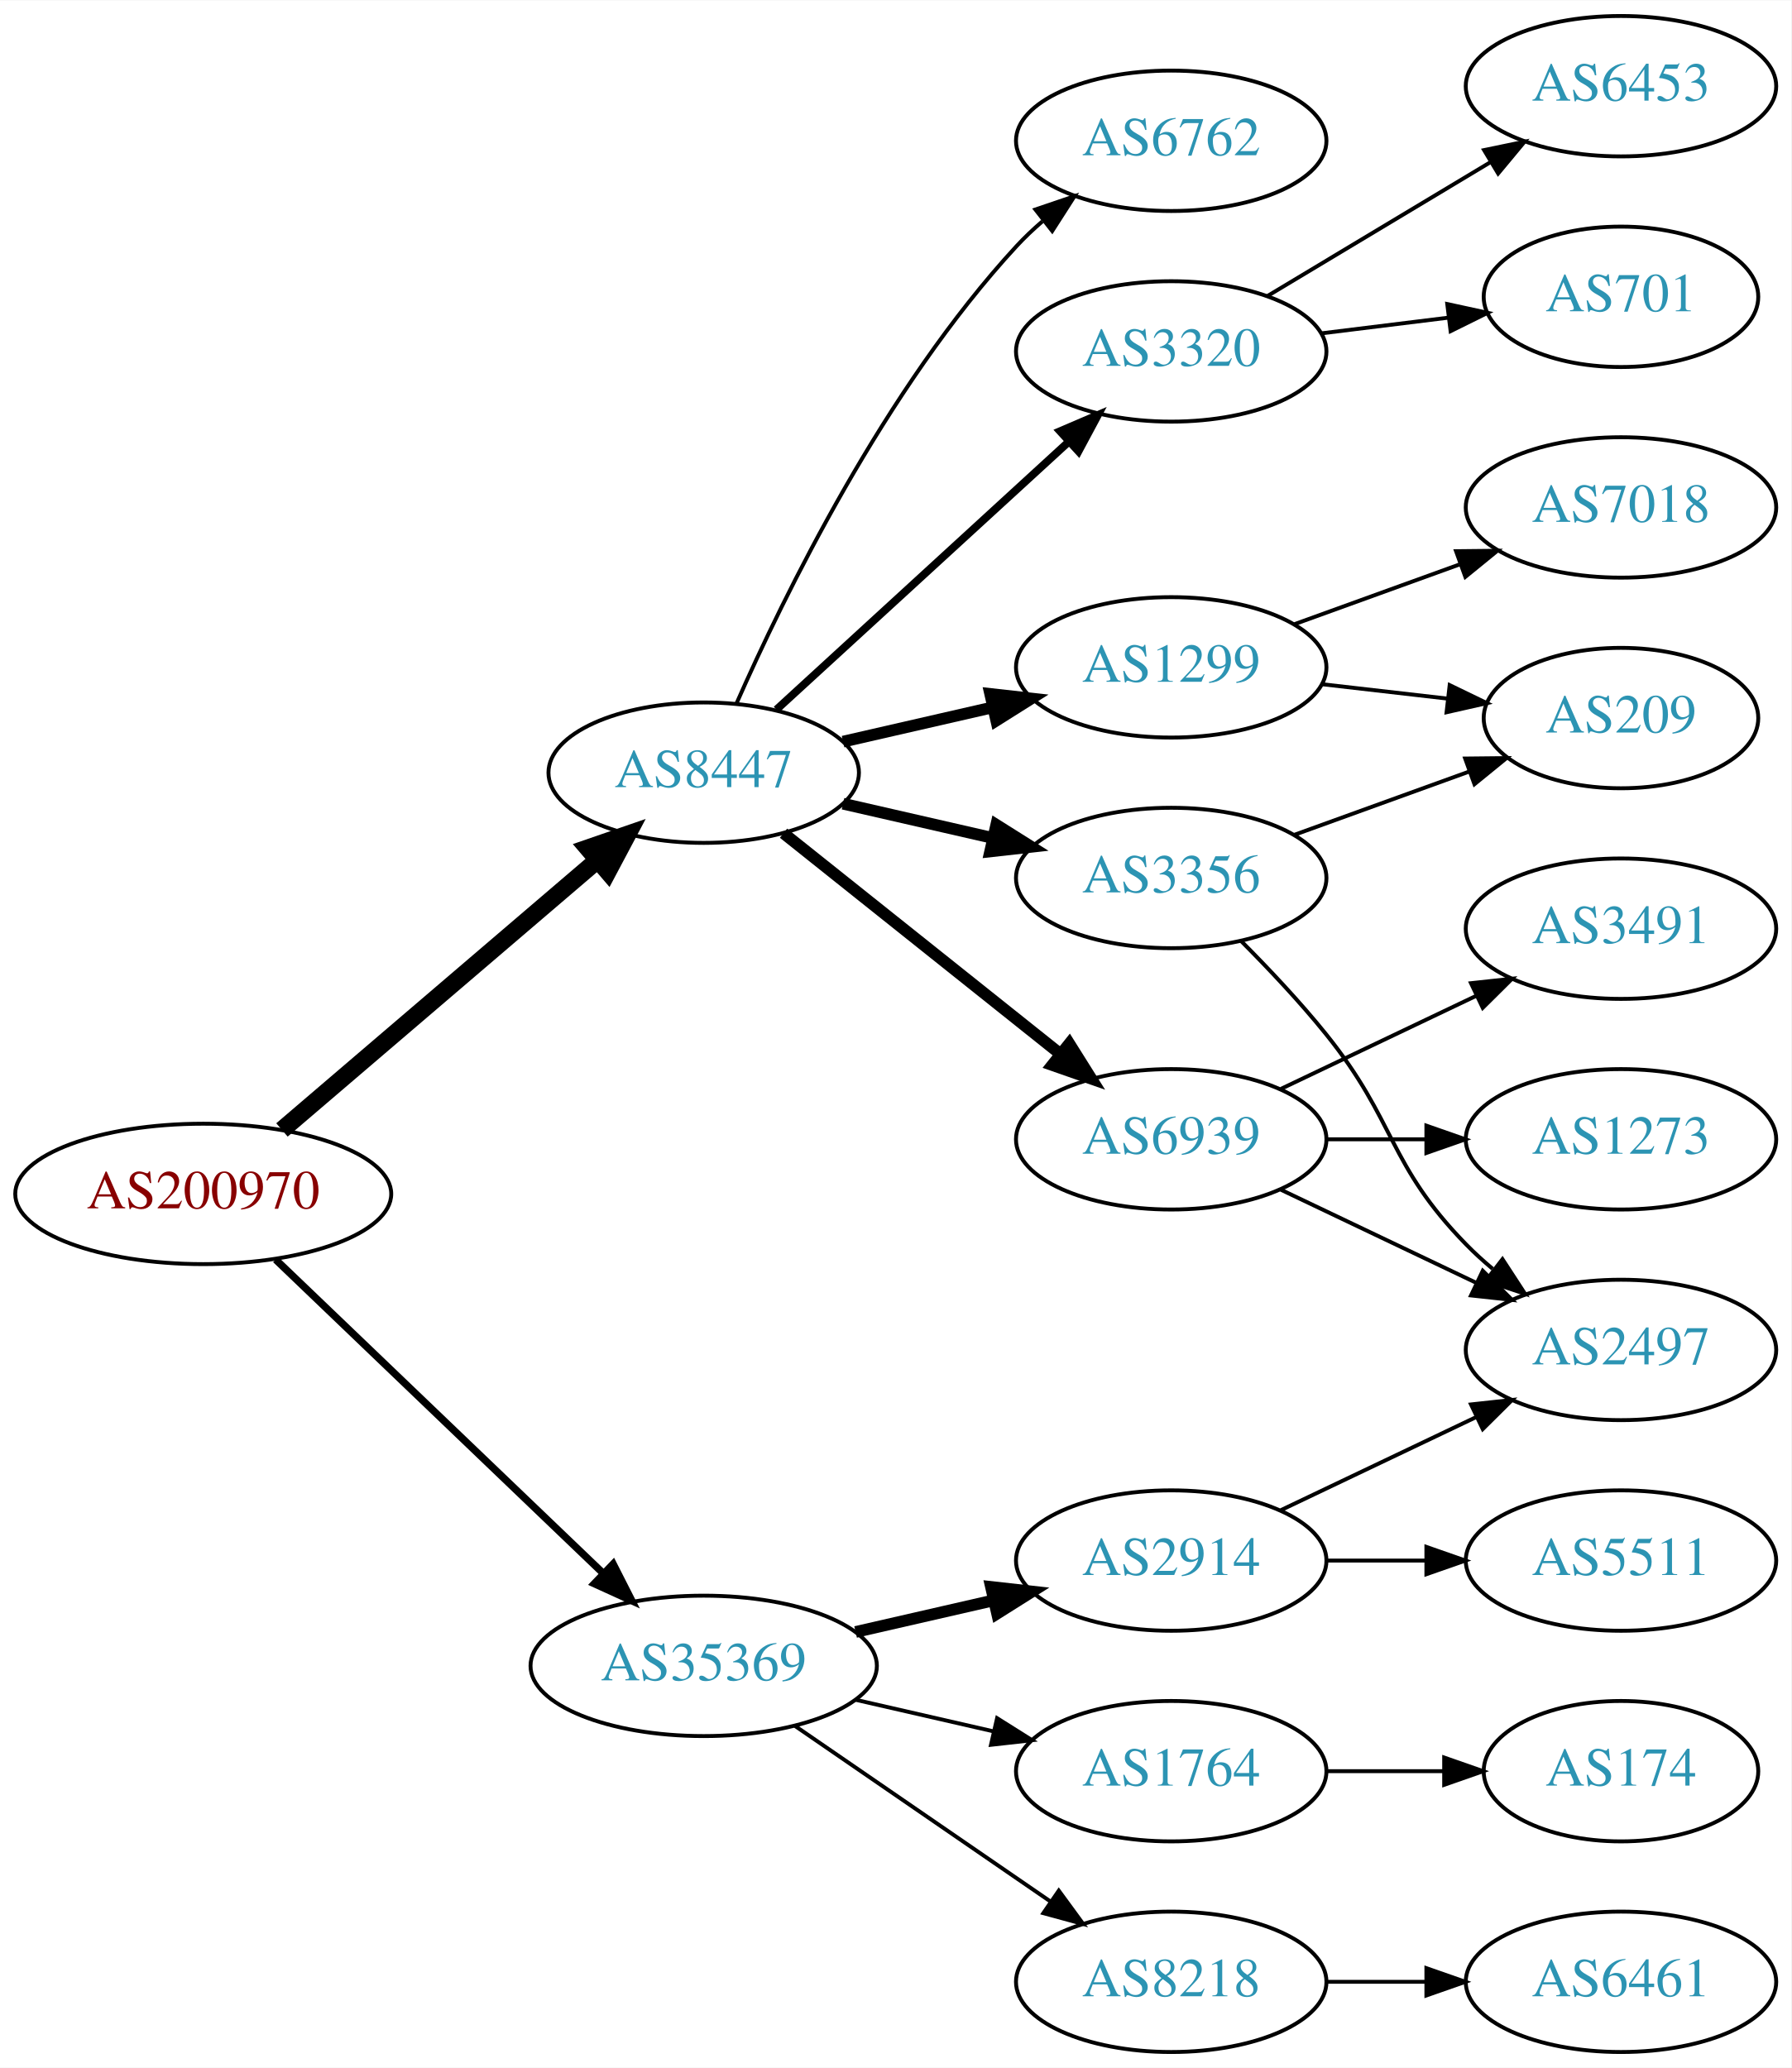
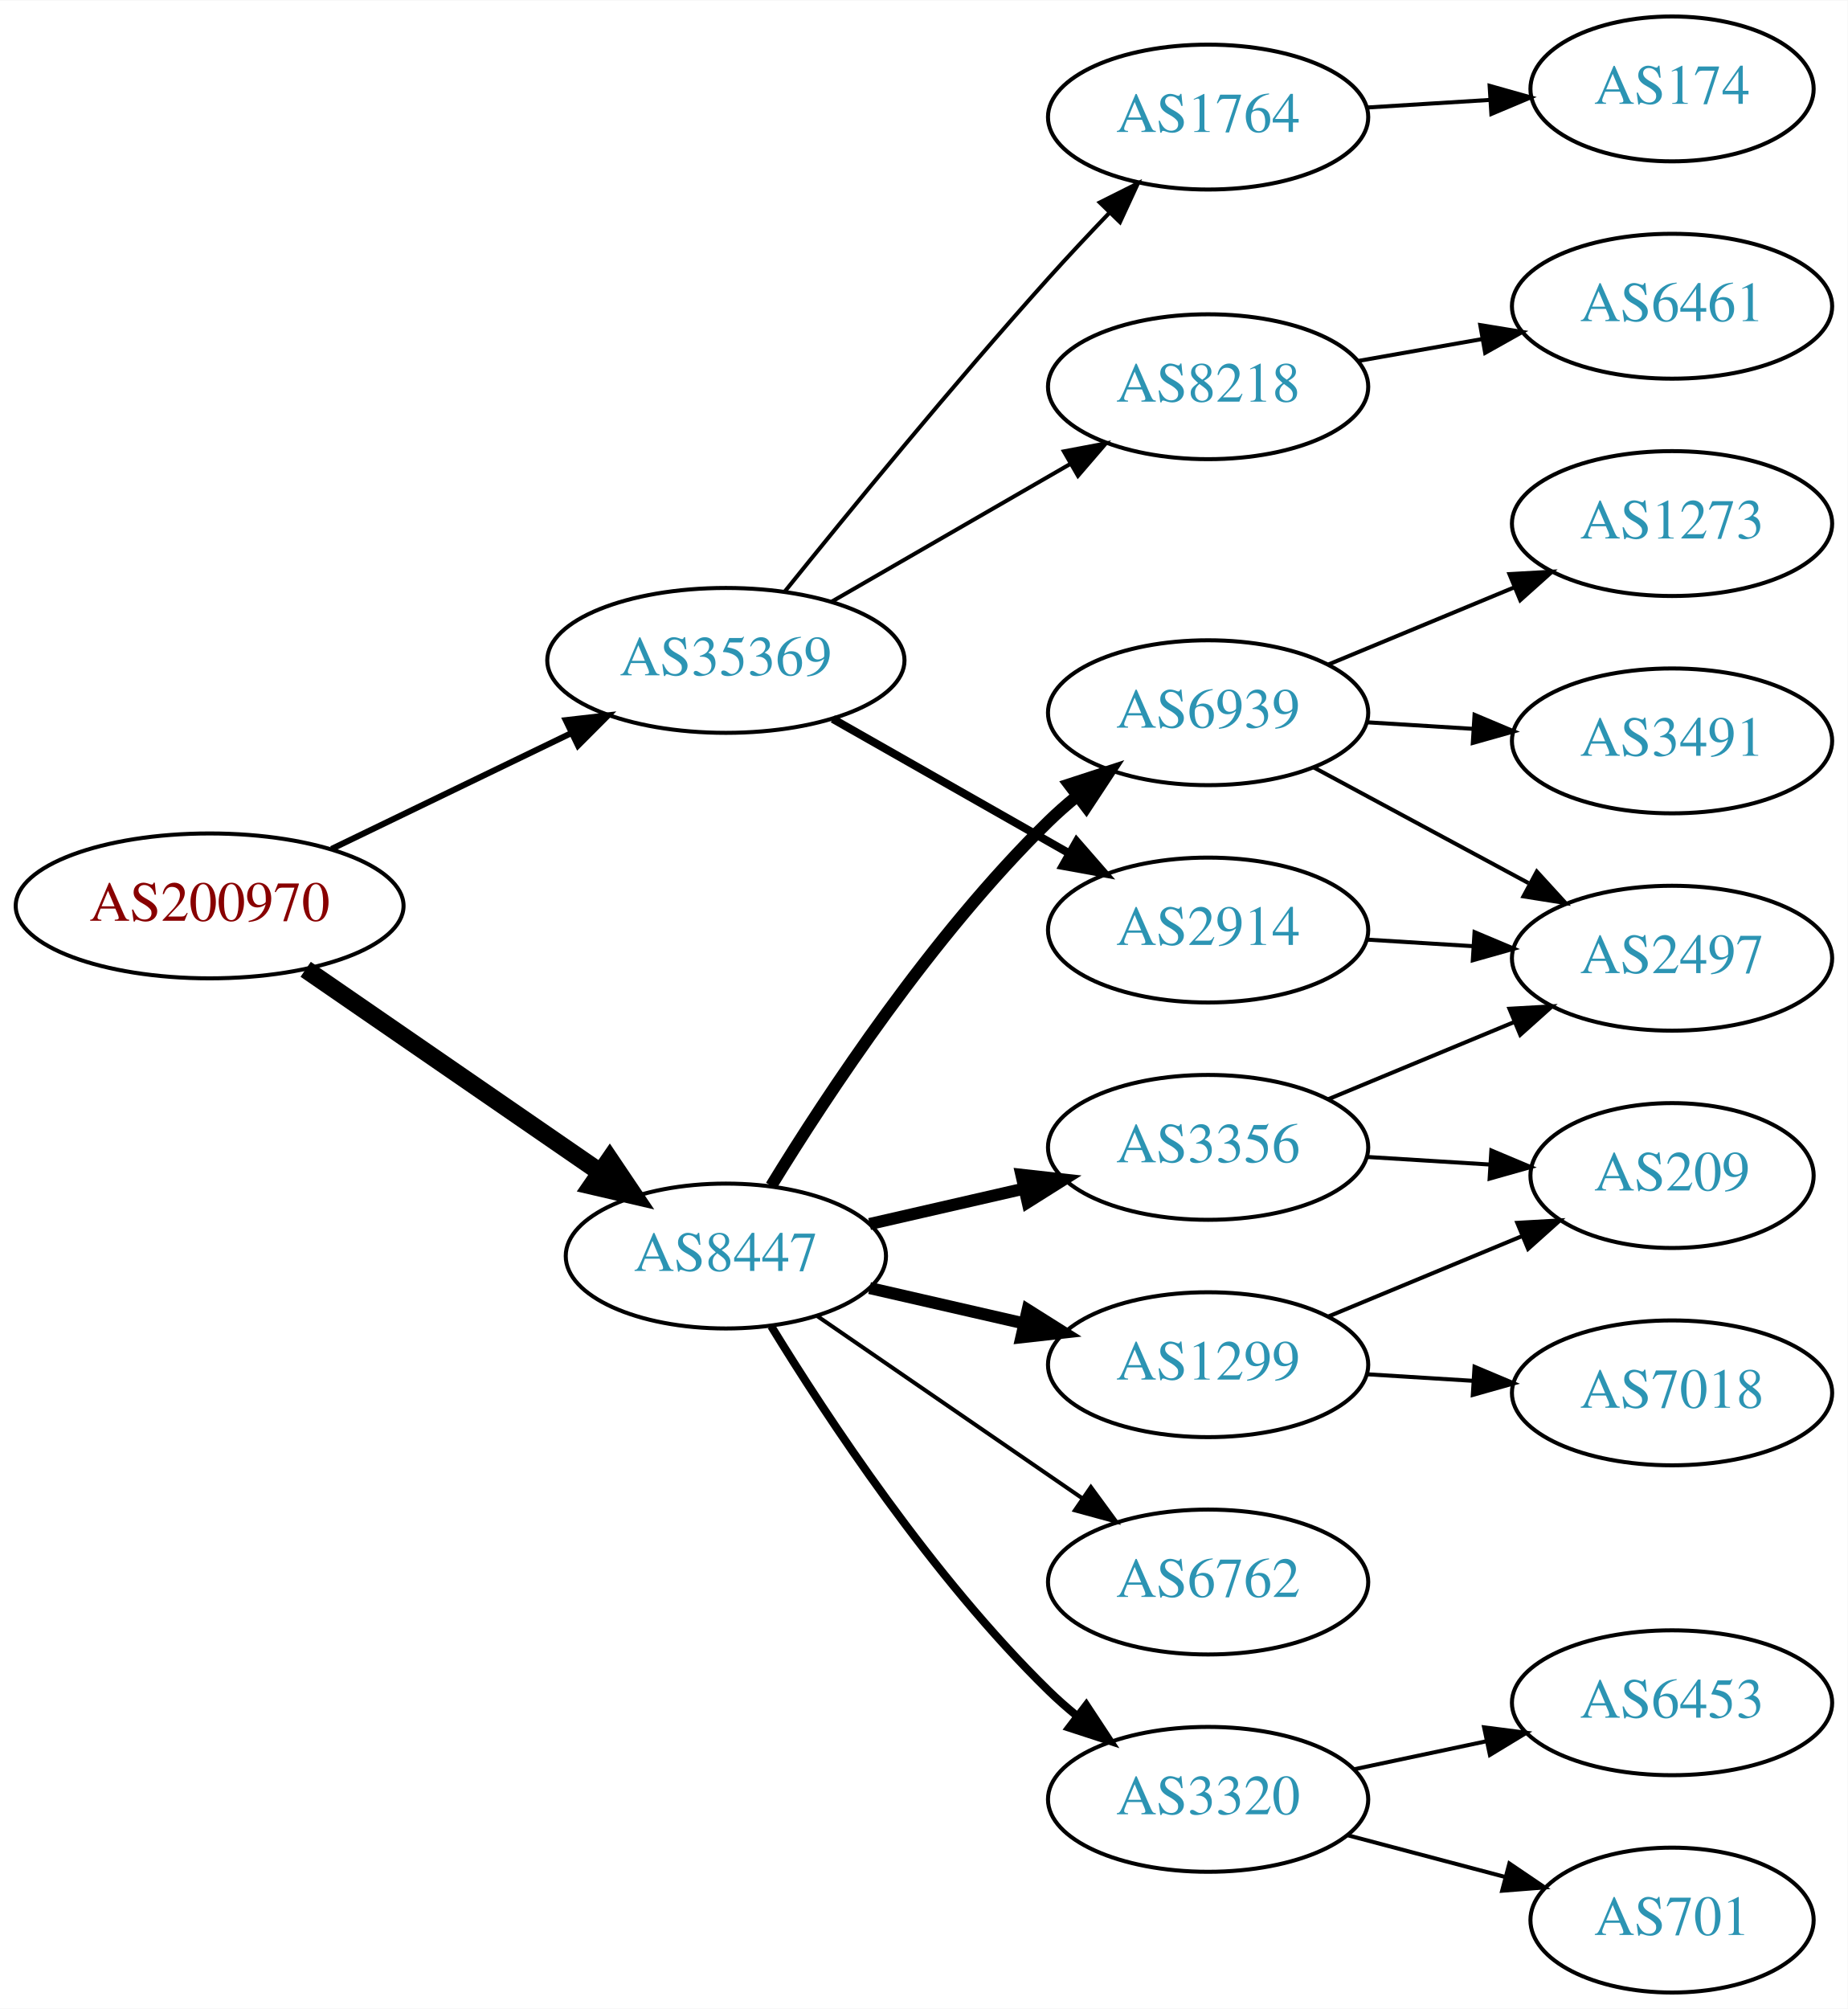
- <svg xmlns="http://www.w3.org/2000/svg" xmlns:xlink="http://www.w3.org/1999/xlink" width="459pt" height="530pt" viewBox="0.00 0.00 459.17 530.00">
-   <g id="graph0" class="graph" transform="scale(1 1) rotate(0) translate(4 526)">
-     <polygon fill="white" stroke="none" points="-4,4 -4,-526 455.17,-526 455.17,4 -4,4" />
+ <svg xmlns="http://www.w3.org/2000/svg" xmlns:xlink="http://www.w3.org/1999/xlink" width="459pt" height="499pt" viewBox="0.00 0.00 459.17 499.00">
+   <g id="graph0" class="graph" transform="scale(1 1) rotate(0) translate(4 495)">
+     <polygon fill="white" stroke="none" points="-4,4 -4,-495 455.17,-495 455.17,4 -4,4" />
    <g id="node1" class="node">
      <g id="a_node1">
        <a xlink:href="/asn/200970" xlink:title="AS200970 ~ Riepert Informationstechnologie OG [AT]">
-           <ellipse fill="#ffffff" stroke="black" cx="48.096" cy="-220" rx="48.192" ry="18" />
-           <text text-anchor="middle" x="48.096" y="-216.3" font-family="Times,serif" font-size="14.00" fill="#880000">AS200970</text>
+           <ellipse fill="#ffffff" stroke="black" cx="48.096" cy="-270" rx="48.192" ry="18" />
+           <text text-anchor="middle" x="48.096" y="-266.3" font-family="Times,serif" font-size="14.00" fill="#880000">AS200970</text>
        </a>
      </g>
    </g>
    <g id="node2" class="node">
      <g id="a_node2">
        <a xlink:href="/asn/8447" xlink:title="AS8447 ~ A1 Telekom Austria AG [AT]">
-           <ellipse fill="#ffffff" stroke="black" cx="176.388" cy="-328" rx="39.794" ry="18" />
-           <text text-anchor="middle" x="176.388" y="-324.3" font-family="Times,serif" font-size="14.00" fill="#2c94b3">AS8447</text>
+           <ellipse fill="#ffffff" stroke="black" cx="176.388" cy="-183" rx="39.794" ry="18" />
+           <text text-anchor="middle" x="176.388" y="-179.3" font-family="Times,serif" font-size="14.00" fill="#2c94b3">AS8447</text>
        </a>
      </g>
    </g>
    <g id="edge1" class="edge">
-       <path fill="none" stroke="black" stroke-width="4.5" d="M68.277,-236.403C89.851,-254.852 125.018,-284.926 149.132,-305.547" />
-       <polygon fill="black" stroke="black" stroke-width="4.5" points="146.691,-308.641 156.85,-312.148 151.809,-302.656 146.691,-308.641" />
+       <path fill="none" stroke="black" stroke-width="4.5" d="M71.966,-254.245C92.423,-240.152 122.559,-219.392 145.03,-203.913" />
+       <polygon fill="black" stroke="black" stroke-width="4.5" points="147.531,-206.971 153.532,-198.056 143.063,-200.486 147.531,-206.971" />
    </g>
    <g id="node3" class="node">
      <g id="a_node3">
        <a xlink:href="/asn/35369" xlink:title="AS35369 ~ LINZAG-TELEKOM-AS [AT]">
-           <ellipse fill="#ffffff" stroke="black" cx="176.388" cy="-99" rx="44.393" ry="18" />
-           <text text-anchor="middle" x="176.388" y="-95.3" font-family="Times,serif" font-size="14.00" fill="#2c94b3">AS35369</text>
+           <ellipse fill="#ffffff" stroke="black" cx="176.388" cy="-331" rx="44.393" ry="18" />
+           <text text-anchor="middle" x="176.388" y="-327.3" font-family="Times,serif" font-size="14.00" fill="#2c94b3">AS35369</text>
        </a>
      </g>
    </g>
    <g id="edge2" class="edge">
-       <path fill="none" stroke="black" stroke-width="1.875" d="M66.656,-203.175C88.522,-182.225 126.005,-146.314 150.74,-122.614" />
-       <polygon fill="black" stroke="black" stroke-width="1.875" points="153.177,-125.127 157.976,-115.682 148.334,-120.073 153.177,-125.127" />
+       <path fill="none" stroke="black" stroke-width="1.5" d="M78.387,-284.148C96.171,-292.738 119.042,-303.784 138.108,-312.994" />
+       <polygon fill="black" stroke="black" stroke-width="1.5" points="136.597,-316.151 147.124,-317.348 139.641,-309.847 136.597,-316.151" />
    </g>
    <g id="node4" class="node">
      <g id="a_node4">
-         <a xlink:href="/asn/1299" xlink:title="AS1299 ~ Telia Carrier [EU]">
-           <ellipse fill="#ffffff" stroke="black" cx="296.23" cy="-355" rx="39.794" ry="18" />
-           <text text-anchor="middle" x="296.23" y="-351.3" font-family="Times,serif" font-size="14.00" fill="#2c94b3">AS1299</text>
+         <a xlink:href="/asn/3356" xlink:title="AS3356 ~ Level 3 Parent, LLC [US]">
+           <ellipse fill="#ffffff" stroke="black" cx="296.23" cy="-210" rx="39.794" ry="18" />
+           <text text-anchor="middle" x="296.23" y="-206.3" font-family="Times,serif" font-size="14.00" fill="#2c94b3">AS3356</text>
        </a>
      </g>
    </g>
    <g id="edge3" class="edge">
-       <path fill="none" stroke="black" stroke-width="3" d="M212.107,-335.955C224.107,-338.704 237.728,-341.825 250.42,-344.733" />
-       <polygon fill="black" stroke="black" stroke-width="3" points="249.823,-348.187 260.352,-347.009 251.386,-341.364 249.823,-348.187" />
+       <path fill="none" stroke="black" stroke-width="3" d="M212.107,-190.955C224.107,-193.704 237.728,-196.825 250.42,-199.733" />
+       <polygon fill="black" stroke="black" stroke-width="3" points="249.823,-203.187 260.352,-202.009 251.386,-196.364 249.823,-203.187" />
    </g>
    <g id="node5" class="node">
      <g id="a_node5">
-         <a xlink:href="/asn/6939" xlink:title="AS6939 ~ Hurricane Electric LLC [US]">
-           <ellipse fill="#ffffff" stroke="black" cx="296.23" cy="-234" rx="39.794" ry="18" />
-           <text text-anchor="middle" x="296.23" y="-230.3" font-family="Times,serif" font-size="14.00" fill="#2c94b3">AS6939</text>
+         <a xlink:href="/asn/1299" xlink:title="AS1299 ~ Telia Carrier [EU]">
+           <ellipse fill="#ffffff" stroke="black" cx="296.23" cy="-156" rx="39.794" ry="18" />
+           <text text-anchor="middle" x="296.23" y="-152.3" font-family="Times,serif" font-size="14.00" fill="#2c94b3">AS1299</text>
        </a>
      </g>
    </g>
    <g id="edge4" class="edge">
-       <path fill="none" stroke="black" stroke-width="3" d="M196.847,-312.478C216.208,-297.034 246.089,-273.198 267.842,-255.847" />
-       <polygon fill="black" stroke="black" stroke-width="3" points="270.107,-258.517 275.742,-249.545 265.742,-253.045 270.107,-258.517" />
+       <path fill="none" stroke="black" stroke-width="3" d="M212.107,-175.045C224.107,-172.296 237.728,-169.175 250.42,-166.267" />
+       <polygon fill="black" stroke="black" stroke-width="3" points="251.386,-169.636 260.352,-163.991 249.823,-162.813 251.386,-169.636" />
    </g>
    <g id="node6" class="node">
      <g id="a_node6">
-         <a xlink:href="/asn/3356" xlink:title="AS3356 ~ Level 3 Parent, LLC [US]">
-           <ellipse fill="#ffffff" stroke="black" cx="296.23" cy="-301" rx="39.794" ry="18" />
-           <text text-anchor="middle" x="296.23" y="-297.3" font-family="Times,serif" font-size="14.00" fill="#2c94b3">AS3356</text>
+         <a xlink:href="/asn/6939" xlink:title="AS6939 ~ Hurricane Electric LLC [US]">
+           <ellipse fill="#ffffff" stroke="black" cx="296.23" cy="-318" rx="39.794" ry="18" />
+           <text text-anchor="middle" x="296.23" y="-314.3" font-family="Times,serif" font-size="14.00" fill="#2c94b3">AS6939</text>
        </a>
      </g>
    </g>
    <g id="edge5" class="edge">
-       <path fill="none" stroke="black" stroke-width="3" d="M212.107,-320.045C224.107,-317.296 237.728,-314.175 250.42,-311.267" />
-       <polygon fill="black" stroke="black" stroke-width="3" points="251.386,-314.636 260.352,-308.991 249.823,-307.813 251.386,-314.636" />
+       <path fill="none" stroke="black" stroke-width="3" d="M187.653,-200.44C201.462,-222.991 227.651,-262.722 256.584,-291 258.724,-293.092 261.041,-295.137 263.441,-297.106" />
+       <polygon fill="black" stroke="black" stroke-width="3" points="261.708,-300.185 271.782,-303.464 265.951,-294.618 261.708,-300.185" />
    </g>
    <g id="node7" class="node">
      <g id="a_node7">
-         <a xlink:href="/asn/6762" xlink:title="AS6762 ~ TELECOM ITALIA SPARKLE S.p.A. [IT]">
-           <ellipse fill="#ffffff" stroke="black" cx="296.23" cy="-490" rx="39.794" ry="18" />
-           <text text-anchor="middle" x="296.23" y="-486.3" font-family="Times,serif" font-size="14.00" fill="#2c94b3">AS6762</text>
+         <a xlink:href="/asn/3320" xlink:title="AS3320 ~ DTAG [DE]">
+           <ellipse fill="#ffffff" stroke="black" cx="296.23" cy="-48" rx="39.794" ry="18" />
+           <text text-anchor="middle" x="296.23" y="-44.3" font-family="Times,serif" font-size="14.00" fill="#2c94b3">AS3320</text>
        </a>
      </g>
    </g>
    <g id="edge6" class="edge">
-       <path fill="none" stroke="black" d="M184.803,-345.761C196.872,-373.183 222.843,-426.473 256.584,-463 258.614,-465.198 260.853,-467.319 263.199,-469.34" />
-       <polygon fill="black" stroke="black" points="261.411,-472.386 271.443,-475.794 265.726,-466.874 261.411,-472.386" />
+       <path fill="none" stroke="black" stroke-width="2" d="M187.653,-165.56C201.462,-143.009 227.651,-103.278 256.584,-75 258.724,-72.908 261.041,-70.863 263.441,-68.894" />
+       <polygon fill="black" stroke="black" stroke-width="2" points="265.951,-71.382 271.782,-62.536 261.708,-65.815 265.951,-71.382" />
    </g>
    <g id="node8" class="node">
      <g id="a_node8">
-         <a xlink:href="/asn/3320" xlink:title="AS3320 ~ DTAG [DE]">
-           <ellipse fill="#ffffff" stroke="black" cx="296.23" cy="-436" rx="39.794" ry="18" />
-           <text text-anchor="middle" x="296.23" y="-432.3" font-family="Times,serif" font-size="14.00" fill="#2c94b3">AS3320</text>
+         <a xlink:href="/asn/6762" xlink:title="AS6762 ~ TELECOM ITALIA SPARKLE S.p.A. [IT]">
+           <ellipse fill="#ffffff" stroke="black" cx="296.23" cy="-102" rx="39.794" ry="18" />
+           <text text-anchor="middle" x="296.23" y="-98.3" font-family="Times,serif" font-size="14.00" fill="#2c94b3">AS6762</text>
        </a>
      </g>
    </g>
    <g id="edge7" class="edge">
-       <path fill="none" stroke="black" stroke-width="2" d="M195.03,-344.169C214.902,-362.382 247.365,-392.133 269.934,-412.817" />
-       <polygon fill="black" stroke="black" stroke-width="2" points="267.73,-415.545 277.467,-419.721 272.46,-410.384 267.73,-415.545" />
+       <path fill="none" stroke="black" d="M199.002,-168.143C217.49,-155.435 244.304,-137.005 264.934,-122.825" />
+       <polygon fill="black" stroke="black" points="267.096,-125.586 273.354,-117.037 263.13,-119.817 267.096,-125.586" />
    </g>
    <g id="node16" class="node">
      <g id="a_node16">
-         <a xlink:href="/asn/8218" xlink:title="AS8218 ~ legacy Neotelecoms [FR]">
-           <ellipse fill="#ffffff" stroke="black" cx="296.23" cy="-18" rx="39.794" ry="18" />
-           <text text-anchor="middle" x="296.23" y="-14.3" font-family="Times,serif" font-size="14.00" fill="#2c94b3">AS8218</text>
+         <a xlink:href="/asn/2914" xlink:title="AS2914 ~ NTT America, Inc. [US]">
+           <ellipse fill="#ffffff" stroke="black" cx="296.23" cy="-264" rx="39.794" ry="18" />
+           <text text-anchor="middle" x="296.23" y="-260.3" font-family="Times,serif" font-size="14.00" fill="#2c94b3">AS2914</text>
        </a>
      </g>
    </g>
    <g id="edge17" class="edge">
-       <path fill="none" stroke="black" d="M199.83,-83.574C218.412,-70.802 244.972,-52.545 265.352,-38.537" />
-       <polygon fill="black" stroke="black" points="267.408,-41.371 273.666,-32.822 263.443,-35.602 267.408,-41.371" />
+       <path fill="none" stroke="black" stroke-width="2" d="M202.958,-316.462C220.177,-306.672 243.062,-293.66 261.733,-283.045" />
+       <polygon fill="black" stroke="black" stroke-width="2" points="263.554,-286.036 270.517,-278.05 260.094,-279.95 263.554,-286.036" />
    </g>
    <g id="node17" class="node">
      <g id="a_node17">
-         <a xlink:href="/asn/2914" xlink:title="AS2914 ~ NTT America, Inc. [US]">
-           <ellipse fill="#ffffff" stroke="black" cx="296.23" cy="-126" rx="39.794" ry="18" />
-           <text text-anchor="middle" x="296.23" y="-122.3" font-family="Times,serif" font-size="14.00" fill="#2c94b3">AS2914</text>
+         <a xlink:href="/asn/1764" xlink:title="AS1764 ~ NEXTLAYER-AS [AT]">
+           <ellipse fill="#ffffff" stroke="black" cx="296.23" cy="-466" rx="39.794" ry="18" />
+           <text text-anchor="middle" x="296.23" y="-462.3" font-family="Times,serif" font-size="14.00" fill="#2c94b3">AS1764</text>
        </a>
      </g>
    </g>
    <g id="edge18" class="edge">
-       <path fill="none" stroke="black" stroke-width="3" d="M215.322,-107.692C226.563,-110.267 238.976,-113.111 250.599,-115.774" />
-       <polygon fill="black" stroke="black" stroke-width="3" points="250.031,-119.235 260.56,-118.057 251.595,-112.412 250.031,-119.235" />
+       <path fill="none" stroke="black" d="M191.041,-348.134C206.542,-367.405 232.772,-399.476 256.584,-426 261.351,-431.311 266.587,-436.889 271.623,-442.137" />
+       <polygon fill="black" stroke="black" points="269.308,-444.778 278.781,-449.522 274.334,-439.905 269.308,-444.778" />
    </g>
    <g id="node18" class="node">
      <g id="a_node18">
-         <a xlink:href="/asn/1764" xlink:title="AS1764 ~ NEXTLAYER-AS [AT]">
-           <ellipse fill="#ffffff" stroke="black" cx="296.23" cy="-72" rx="39.794" ry="18" />
-           <text text-anchor="middle" x="296.23" y="-68.3" font-family="Times,serif" font-size="14.00" fill="#2c94b3">AS1764</text>
+         <a xlink:href="/asn/8218" xlink:title="AS8218 ~ legacy Neotelecoms [FR]">
+           <ellipse fill="#ffffff" stroke="black" cx="296.23" cy="-399" rx="39.794" ry="18" />
+           <text text-anchor="middle" x="296.23" y="-395.3" font-family="Times,serif" font-size="14.00" fill="#2c94b3">AS8218</text>
        </a>
      </g>
    </g>
    <g id="edge19" class="edge">
-       <path fill="none" stroke="black" d="M215.322,-90.308C226.563,-87.733 238.976,-84.889 250.599,-82.226" />
-       <polygon fill="black" stroke="black" points="251.595,-85.588 260.56,-79.944 250.031,-78.765 251.595,-85.588" />
+       <path fill="none" stroke="black" d="M202.668,-345.588C219.987,-355.582 243.138,-368.941 261.954,-379.799" />
+       <polygon fill="black" stroke="black" points="260.388,-382.935 270.799,-384.902 263.886,-376.872 260.388,-382.935" />
+     </g>
+     <g id="node9" class="node">
+       <g id="a_node9">
+         <a xlink:href="/asn/2497" xlink:title="AS2497 ~ Internet Initiative Japan Inc. [JP]">
+           <ellipse fill="#ffffff" stroke="black" cx="411.523" cy="-257" rx="39.794" ry="18" />
+           <text text-anchor="middle" x="411.523" y="-253.3" font-family="Times,serif" font-size="14.00" fill="#2c94b3">AS2497</text>
+         </a>
+       </g>
+     </g>
+     <g id="edge8" class="edge">
+       <path fill="none" stroke="black" d="M326.112,-221.982C340.094,-227.782 357.075,-234.827 372.13,-241.072" />
+       <polygon fill="black" stroke="black" points="371.116,-244.441 381.694,-245.04 373.799,-237.975 371.116,-244.441" />
+     </g>
+     <g id="node10" class="node">
+       <g id="a_node10">
+         <a xlink:href="/asn/209" xlink:title="AS209 ~ CenturyLink Communications, LLC [US]">
+           <ellipse fill="#ffffff" stroke="black" cx="411.523" cy="-203" rx="35.194" ry="18" />
+           <text text-anchor="middle" x="411.523" y="-199.3" font-family="Times,serif" font-size="14.00" fill="#2c94b3">AS209</text>
+         </a>
+       </g>
+     </g>
+     <g id="edge9" class="edge">
+       <path fill="none" stroke="black" d="M335.586,-207.63C345.401,-207.024 356.036,-206.367 366.126,-205.743" />
+       <polygon fill="black" stroke="black" points="366.622,-209.219 376.387,-205.109 366.191,-202.233 366.622,-209.219" />
+     </g>
+     <g id="edge11" class="edge">
+       <path fill="none" stroke="black" d="M326.112,-167.982C340.77,-174.063 358.724,-181.511 374.3,-187.973" />
+       <polygon fill="black" stroke="black" points="373.062,-191.248 383.639,-191.847 375.744,-184.782 373.062,-191.248" />
+     </g>
+     <g id="node11" class="node">
+       <g id="a_node11">
+         <a xlink:href="/asn/7018" xlink:title="AS7018 ~ AT&amp;T Services, Inc. [US]">
+           <ellipse fill="#ffffff" stroke="black" cx="411.523" cy="-149" rx="39.794" ry="18" />
+           <text text-anchor="middle" x="411.523" y="-145.3" font-family="Times,serif" font-size="14.00" fill="#2c94b3">AS7018</text>
+         </a>
+       </g>
+     </g>
+     <g id="edge10" class="edge">
+       <path fill="none" stroke="black" d="M335.586,-153.63C344.076,-153.106 353.179,-152.543 362.013,-151.997" />
+       <polygon fill="black" stroke="black" points="362.442,-155.478 372.207,-151.367 362.01,-148.491 362.442,-155.478" />
+     </g>
+     <g id="edge12" class="edge">
+       <path fill="none" stroke="black" d="M322.373,-304.462C338.105,-295.992 358.588,-284.963 375.85,-275.669" />
+       <polygon fill="black" stroke="black" points="377.913,-278.533 385.058,-270.711 374.594,-272.37 377.913,-278.533" />
    </g>
    <g id="node12" class="node">
      <g id="a_node12">
-         <a xlink:href="/asn/209" xlink:title="AS209 ~ CenturyLink Communications, LLC [US]">
-           <ellipse fill="#ffffff" stroke="black" cx="411.523" cy="-342" rx="35.194" ry="18" />
-           <text text-anchor="middle" x="411.523" y="-338.3" font-family="Times,serif" font-size="14.00" fill="#2c94b3">AS209</text>
+         <a xlink:href="/asn/1273" xlink:title="AS1273 ~ Vodafone Group PLC [EU]">
+           <ellipse fill="#ffffff" stroke="black" cx="411.523" cy="-365" rx="39.794" ry="18" />
+           <text text-anchor="middle" x="411.523" y="-361.3" font-family="Times,serif" font-size="14.00" fill="#2c94b3">AS1273</text>
        </a>
      </g>
    </g>
    <g id="edge13" class="edge">
-       <path fill="none" stroke="black" d="M334.955,-350.671C345.19,-349.497 356.355,-348.216 366.887,-347.007" />
-       <polygon fill="black" stroke="black" points="367.613,-350.447 377.149,-345.83 366.815,-343.492 367.613,-350.447" />
+       <path fill="none" stroke="black" d="M326.112,-329.982C340.094,-335.782 357.075,-342.827 372.13,-349.072" />
+       <polygon fill="black" stroke="black" points="371.116,-352.441 381.694,-353.04 373.799,-345.975 371.116,-352.441" />
    </g>
    <g id="node13" class="node">
      <g id="a_node13">
-         <a xlink:href="/asn/7018" xlink:title="AS7018 ~ AT&amp;T Services, Inc. [US]">
-           <ellipse fill="#ffffff" stroke="black" cx="411.523" cy="-396" rx="39.794" ry="18" />
-           <text text-anchor="middle" x="411.523" y="-392.3" font-family="Times,serif" font-size="14.00" fill="#2c94b3">AS7018</text>
+         <a xlink:href="/asn/3491" xlink:title="AS3491 ~ PCCW Global, Inc. [US]">
+           <ellipse fill="#ffffff" stroke="black" cx="411.523" cy="-311" rx="39.794" ry="18" />
+           <text text-anchor="middle" x="411.523" y="-307.3" font-family="Times,serif" font-size="14.00" fill="#2c94b3">AS3491</text>
        </a>
      </g>
    </g>
    <g id="edge14" class="edge">
-       <path fill="none" stroke="black" d="M327.889,-366.095C340.861,-370.79 356.155,-376.324 370.035,-381.348" />
-       <polygon fill="black" stroke="black" points="369.246,-384.784 379.84,-384.896 371.628,-378.202 369.246,-384.784" />
-     </g>
-     <g id="node9" class="node">
-       <g id="a_node9">
-         <a xlink:href="/asn/3491" xlink:title="AS3491 ~ PCCW Global, Inc. [US]">
-           <ellipse fill="#ffffff" stroke="black" cx="411.523" cy="-288" rx="39.794" ry="18" />
-           <text text-anchor="middle" x="411.523" y="-284.3" font-family="Times,serif" font-size="14.00" fill="#2c94b3">AS3491</text>
-         </a>
-       </g>
-     </g>
-     <g id="edge8" class="edge">
-       <path fill="none" stroke="black" d="M324.367,-246.934C339.361,-254.081 358.182,-263.052 374.405,-270.785" />
-       <polygon fill="black" stroke="black" points="373.075,-274.028 383.608,-275.171 376.087,-267.709 373.075,-274.028" />
-     </g>
-     <g id="node10" class="node">
-       <g id="a_node10">
-         <a xlink:href="/asn/2497" xlink:title="AS2497 ~ Internet Initiative Japan Inc. [JP]">
-           <ellipse fill="#ffffff" stroke="black" cx="411.523" cy="-180" rx="39.794" ry="18" />
-           <text text-anchor="middle" x="411.523" y="-176.3" font-family="Times,serif" font-size="14.00" fill="#2c94b3">AS2497</text>
-         </a>
-       </g>
-     </g>
-     <g id="edge9" class="edge">
-       <path fill="none" stroke="black" d="M324.367,-221.066C339.361,-213.919 358.182,-204.948 374.405,-197.215" />
-       <polygon fill="black" stroke="black" points="376.087,-200.291 383.608,-192.829 373.075,-193.972 376.087,-200.291" />
-     </g>
-     <g id="node11" class="node">
-       <g id="a_node11">
-         <a xlink:href="/asn/1273" xlink:title="AS1273 ~ Vodafone Group PLC [EU]">
-           <ellipse fill="#ffffff" stroke="black" cx="411.523" cy="-234" rx="39.794" ry="18" />
-           <text text-anchor="middle" x="411.523" y="-230.3" font-family="Times,serif" font-size="14.00" fill="#2c94b3">AS1273</text>
-         </a>
-       </g>
-     </g>
-     <g id="edge10" class="edge">
-       <path fill="none" stroke="black" d="M335.902,-234C344.105,-234 352.869,-234 361.401,-234" />
-       <polygon fill="black" stroke="black" points="361.641,-237.5 371.641,-234 361.641,-230.5 361.641,-237.5" />
-     </g>
-     <g id="edge11" class="edge">
-       <path fill="none" stroke="black" d="M314.101,-284.881C321.141,-277.82 329.213,-269.272 335.877,-261 353.971,-238.537 351.704,-227.617 371.877,-207 373.969,-204.861 376.253,-202.782 378.63,-200.79" />
-       <polygon fill="black" stroke="black" points="381.148,-203.268 386.929,-194.389 376.873,-197.725 381.148,-203.268" />
-     </g>
-     <g id="edge12" class="edge">
-       <path fill="none" stroke="black" d="M327.889,-312.095C341.626,-317.067 357.966,-322.98 372.475,-328.231" />
-       <polygon fill="black" stroke="black" points="371.579,-331.628 382.173,-331.74 373.961,-325.046 371.579,-331.628" />
+       <path fill="none" stroke="black" d="M335.586,-315.63C344.076,-315.106 353.179,-314.543 362.013,-313.997" />
+       <polygon fill="black" stroke="black" points="362.442,-317.478 372.207,-313.367 362.01,-310.491 362.442,-317.478" />
    </g>
    <g id="node14" class="node">
      <g id="a_node14">
-         <a xlink:href="/asn/6453" xlink:title="AS6453 ~ TATA COMMUNICATIONS (AMERICA) INC [US]">
-           <ellipse fill="#ffffff" stroke="black" cx="411.523" cy="-504" rx="39.794" ry="18" />
-           <text text-anchor="middle" x="411.523" y="-500.3" font-family="Times,serif" font-size="14.00" fill="#2c94b3">AS6453</text>
+         <a xlink:href="/asn/701" xlink:title="AS701 ~ UUNET [US]">
+           <ellipse fill="#ffffff" stroke="black" cx="411.523" cy="-18" rx="35.194" ry="18" />
+           <text text-anchor="middle" x="411.523" y="-14.3" font-family="Times,serif" font-size="14.00" fill="#2c94b3">AS701</text>
        </a>
      </g>
    </g>
    <g id="edge15" class="edge">
-       <path fill="none" stroke="black" d="M320.98,-450.255C337.597,-460.229 359.993,-473.671 378.229,-484.617" />
-       <polygon fill="black" stroke="black" points="376.429,-487.618 386.804,-489.764 380.032,-481.616 376.429,-487.618" />
+       <path fill="none" stroke="black" d="M330.915,-39.08C343.164,-35.837 357.138,-32.136 369.923,-28.751" />
+       <polygon fill="black" stroke="black" points="371.095,-32.061 379.866,-26.118 369.303,-25.295 371.095,-32.061" />
    </g>
    <g id="node15" class="node">
      <g id="a_node15">
-         <a xlink:href="/asn/701" xlink:title="AS701 ~ UUNET [US]">
-           <ellipse fill="#ffffff" stroke="black" cx="411.523" cy="-450" rx="35.194" ry="18" />
-           <text text-anchor="middle" x="411.523" y="-446.3" font-family="Times,serif" font-size="14.00" fill="#2c94b3">AS701</text>
+         <a xlink:href="/asn/6453" xlink:title="AS6453 ~ TATA COMMUNICATIONS (AMERICA) INC [US]">
+           <ellipse fill="#ffffff" stroke="black" cx="411.523" cy="-72" rx="39.794" ry="18" />
+           <text text-anchor="middle" x="411.523" y="-68.3" font-family="Times,serif" font-size="14.00" fill="#2c94b3">AS6453</text>
        </a>
      </g>
    </g>
    <g id="edge16" class="edge">
-       <path fill="none" stroke="black" d="M334.64,-440.623C345.093,-441.915 356.537,-443.329 367.295,-444.658" />
-       <polygon fill="black" stroke="black" points="366.992,-448.147 377.346,-445.9 367.851,-441.2 366.992,-448.147" />
+       <path fill="none" stroke="black" d="M332.456,-55.462C342.899,-57.675 354.482,-60.128 365.459,-62.454" />
+       <polygon fill="black" stroke="black" points="364.811,-65.894 375.319,-64.542 366.262,-59.046 364.811,-65.894" />
+     </g>
+     <g id="edge20" class="edge">
+       <path fill="none" stroke="black" d="M335.586,-261.63C344.076,-261.106 353.179,-260.543 362.013,-259.997" />
+       <polygon fill="black" stroke="black" points="362.442,-263.478 372.207,-259.367 362.01,-256.491 362.442,-263.478" />
    </g>
    <g id="node19" class="node">
      <g id="a_node19">
-         <a xlink:href="/asn/6461" xlink:title="AS6461 ~ Zayo Bandwidth [US]">
-           <ellipse fill="#ffffff" stroke="black" cx="411.523" cy="-18" rx="39.794" ry="18" />
-           <text text-anchor="middle" x="411.523" y="-14.3" font-family="Times,serif" font-size="14.00" fill="#2c94b3">AS6461</text>
-         </a>
-       </g>
-     </g>
-     <g id="edge20" class="edge">
-       <path fill="none" stroke="black" d="M335.902,-18C344.105,-18 352.869,-18 361.401,-18" />
-       <polygon fill="black" stroke="black" points="361.641,-21.5 371.641,-18 361.641,-14.5 361.641,-21.5" />
+         <a xlink:href="/asn/174" xlink:title="AS174 ~ Cogent Communications [US]">
+           <ellipse fill="#ffffff" stroke="black" cx="411.523" cy="-473" rx="35.194" ry="18" />
+           <text text-anchor="middle" x="411.523" y="-469.3" font-family="Times,serif" font-size="14.00" fill="#2c94b3">AS174</text>
+         </a>
+       </g>
    </g>
    <g id="edge21" class="edge">
-       <path fill="none" stroke="black" d="M324.367,-138.934C339.361,-146.081 358.182,-155.052 374.405,-162.785" />
-       <polygon fill="black" stroke="black" points="373.075,-166.028 383.608,-167.171 376.087,-159.709 373.075,-166.028" />
+       <path fill="none" stroke="black" d="M335.586,-468.37C345.401,-468.976 356.036,-469.633 366.126,-470.257" />
+       <polygon fill="black" stroke="black" points="366.191,-473.767 376.387,-470.891 366.622,-466.781 366.191,-473.767" />
    </g>
    <g id="node20" class="node">
      <g id="a_node20">
-         <a xlink:href="/asn/5511" xlink:title="AS5511 ~ Orange S.A. [FR]">
-           <ellipse fill="#ffffff" stroke="black" cx="411.523" cy="-126" rx="39.794" ry="18" />
-           <text text-anchor="middle" x="411.523" y="-122.3" font-family="Times,serif" font-size="14.00" fill="#2c94b3">AS5511</text>
+         <a xlink:href="/asn/6461" xlink:title="AS6461 ~ Zayo Bandwidth [US]">
+           <ellipse fill="#ffffff" stroke="black" cx="411.523" cy="-419" rx="39.794" ry="18" />
+           <text text-anchor="middle" x="411.523" y="-415.3" font-family="Times,serif" font-size="14.00" fill="#2c94b3">AS6461</text>
        </a>
      </g>
    </g>
    <g id="edge22" class="edge">
-       <path fill="none" stroke="black" d="M335.902,-126C344.105,-126 352.869,-126 361.401,-126" />
-       <polygon fill="black" stroke="black" points="361.641,-129.5 371.641,-126 361.641,-122.5 361.641,-129.5" />
-     </g>
-     <g id="node21" class="node">
-       <g id="a_node21">
-         <a xlink:href="/asn/174" xlink:title="AS174 ~ Cogent Communications [US]">
-           <ellipse fill="#ffffff" stroke="black" cx="411.523" cy="-72" rx="35.194" ry="18" />
-           <text text-anchor="middle" x="411.523" y="-68.3" font-family="Times,serif" font-size="14.00" fill="#2c94b3">AS174</text>
-         </a>
-       </g>
-     </g>
-     <g id="edge23" class="edge">
-       <path fill="none" stroke="black" d="M335.902,-72C345.608,-72 356.098,-72 366.061,-72" />
-       <polygon fill="black" stroke="black" points="366.198,-75.5 376.198,-72 366.198,-68.5 366.198,-75.5" />
+       <path fill="none" stroke="black" d="M333.388,-405.383C343.199,-407.115 353.957,-409.014 364.244,-410.83" />
+       <polygon fill="black" stroke="black" points="363.864,-414.317 374.32,-412.609 365.081,-407.424 363.864,-414.317" />
    </g>
  </g>
</svg>
